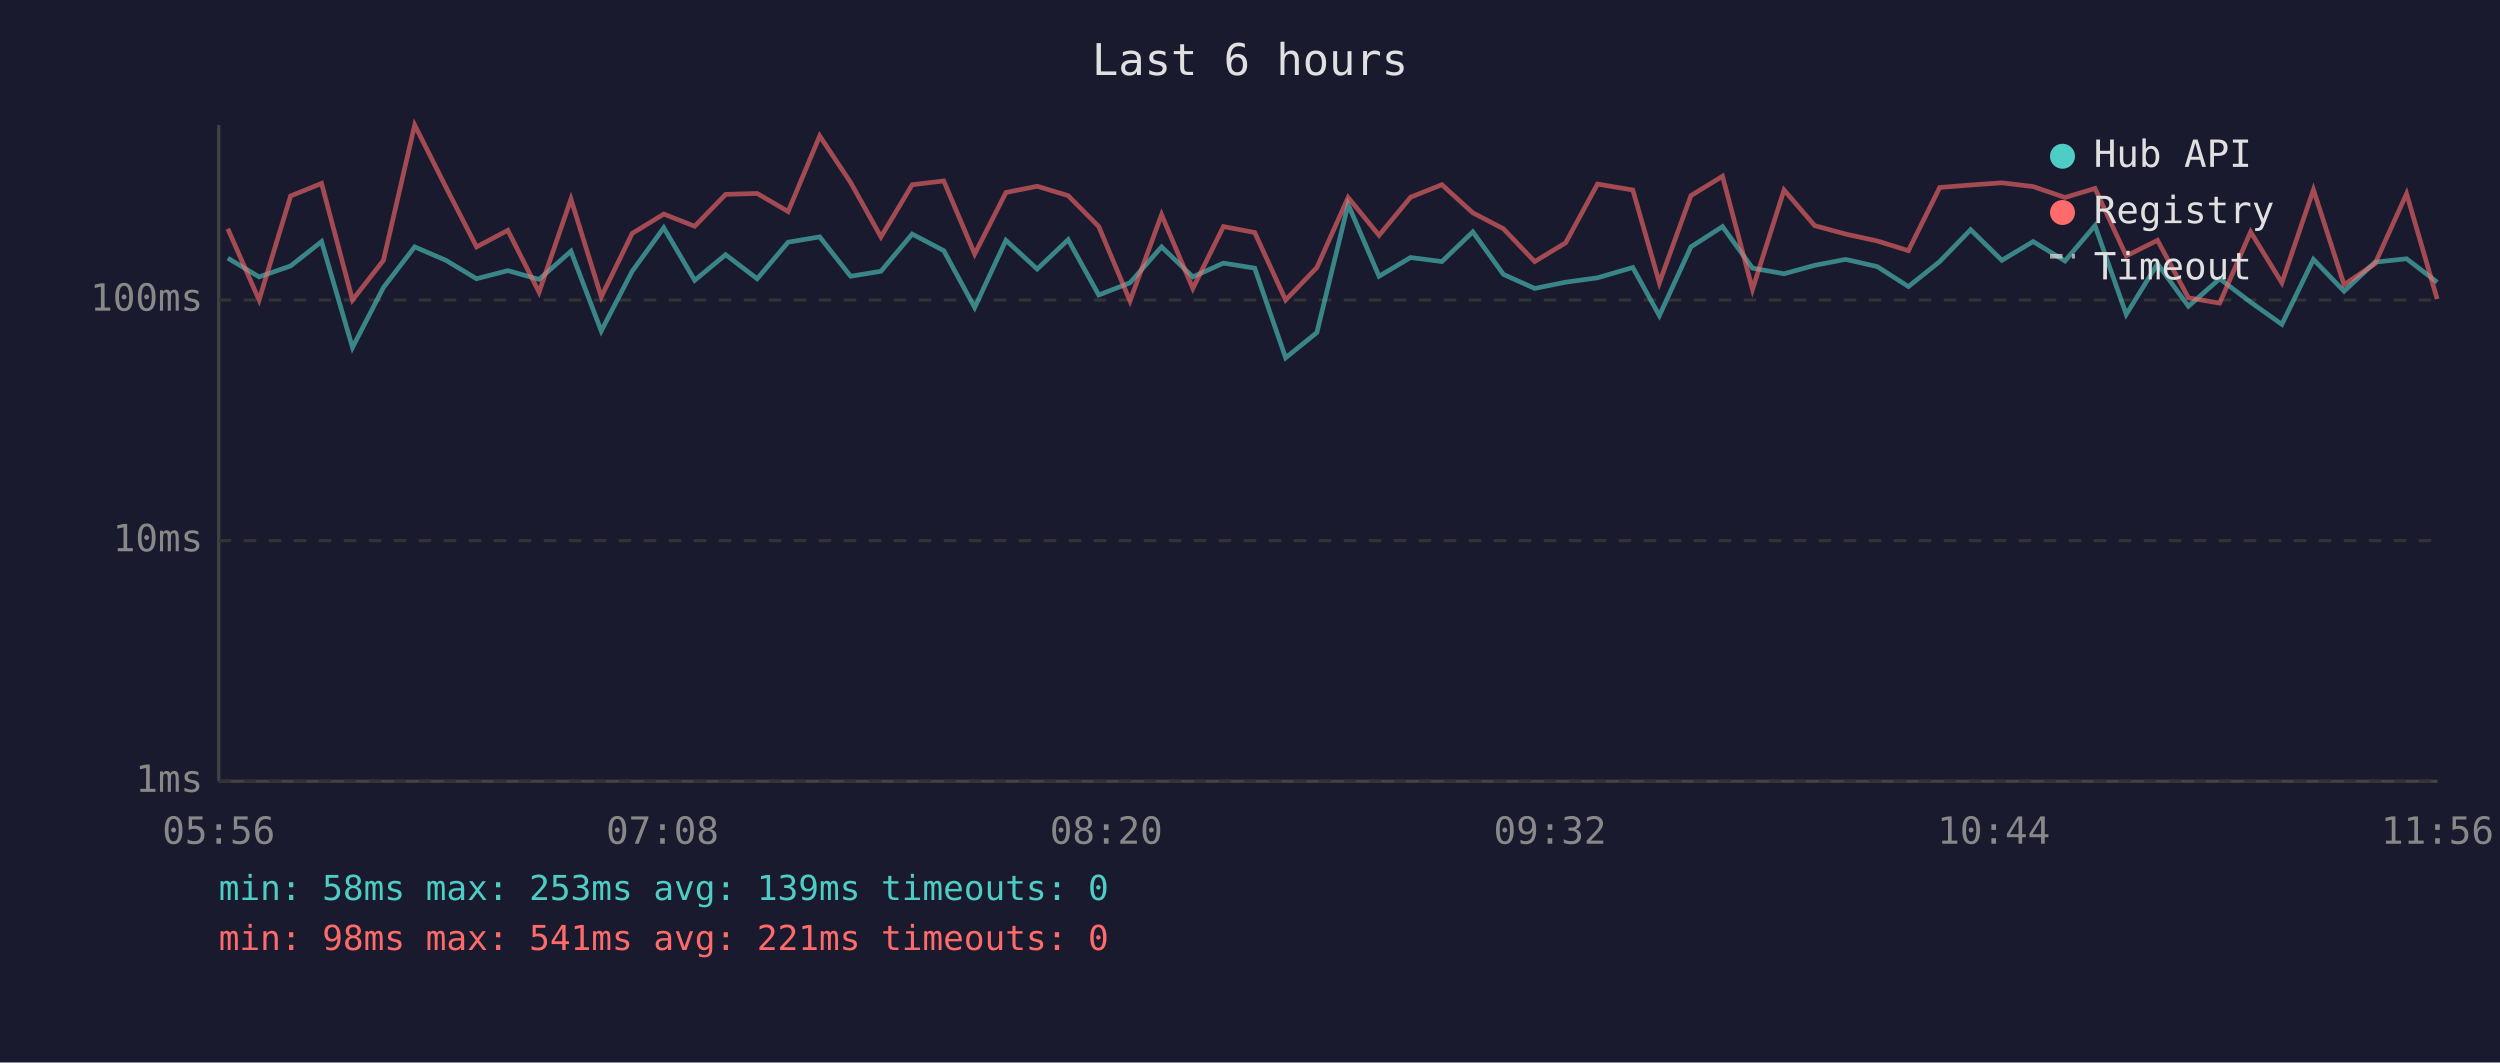
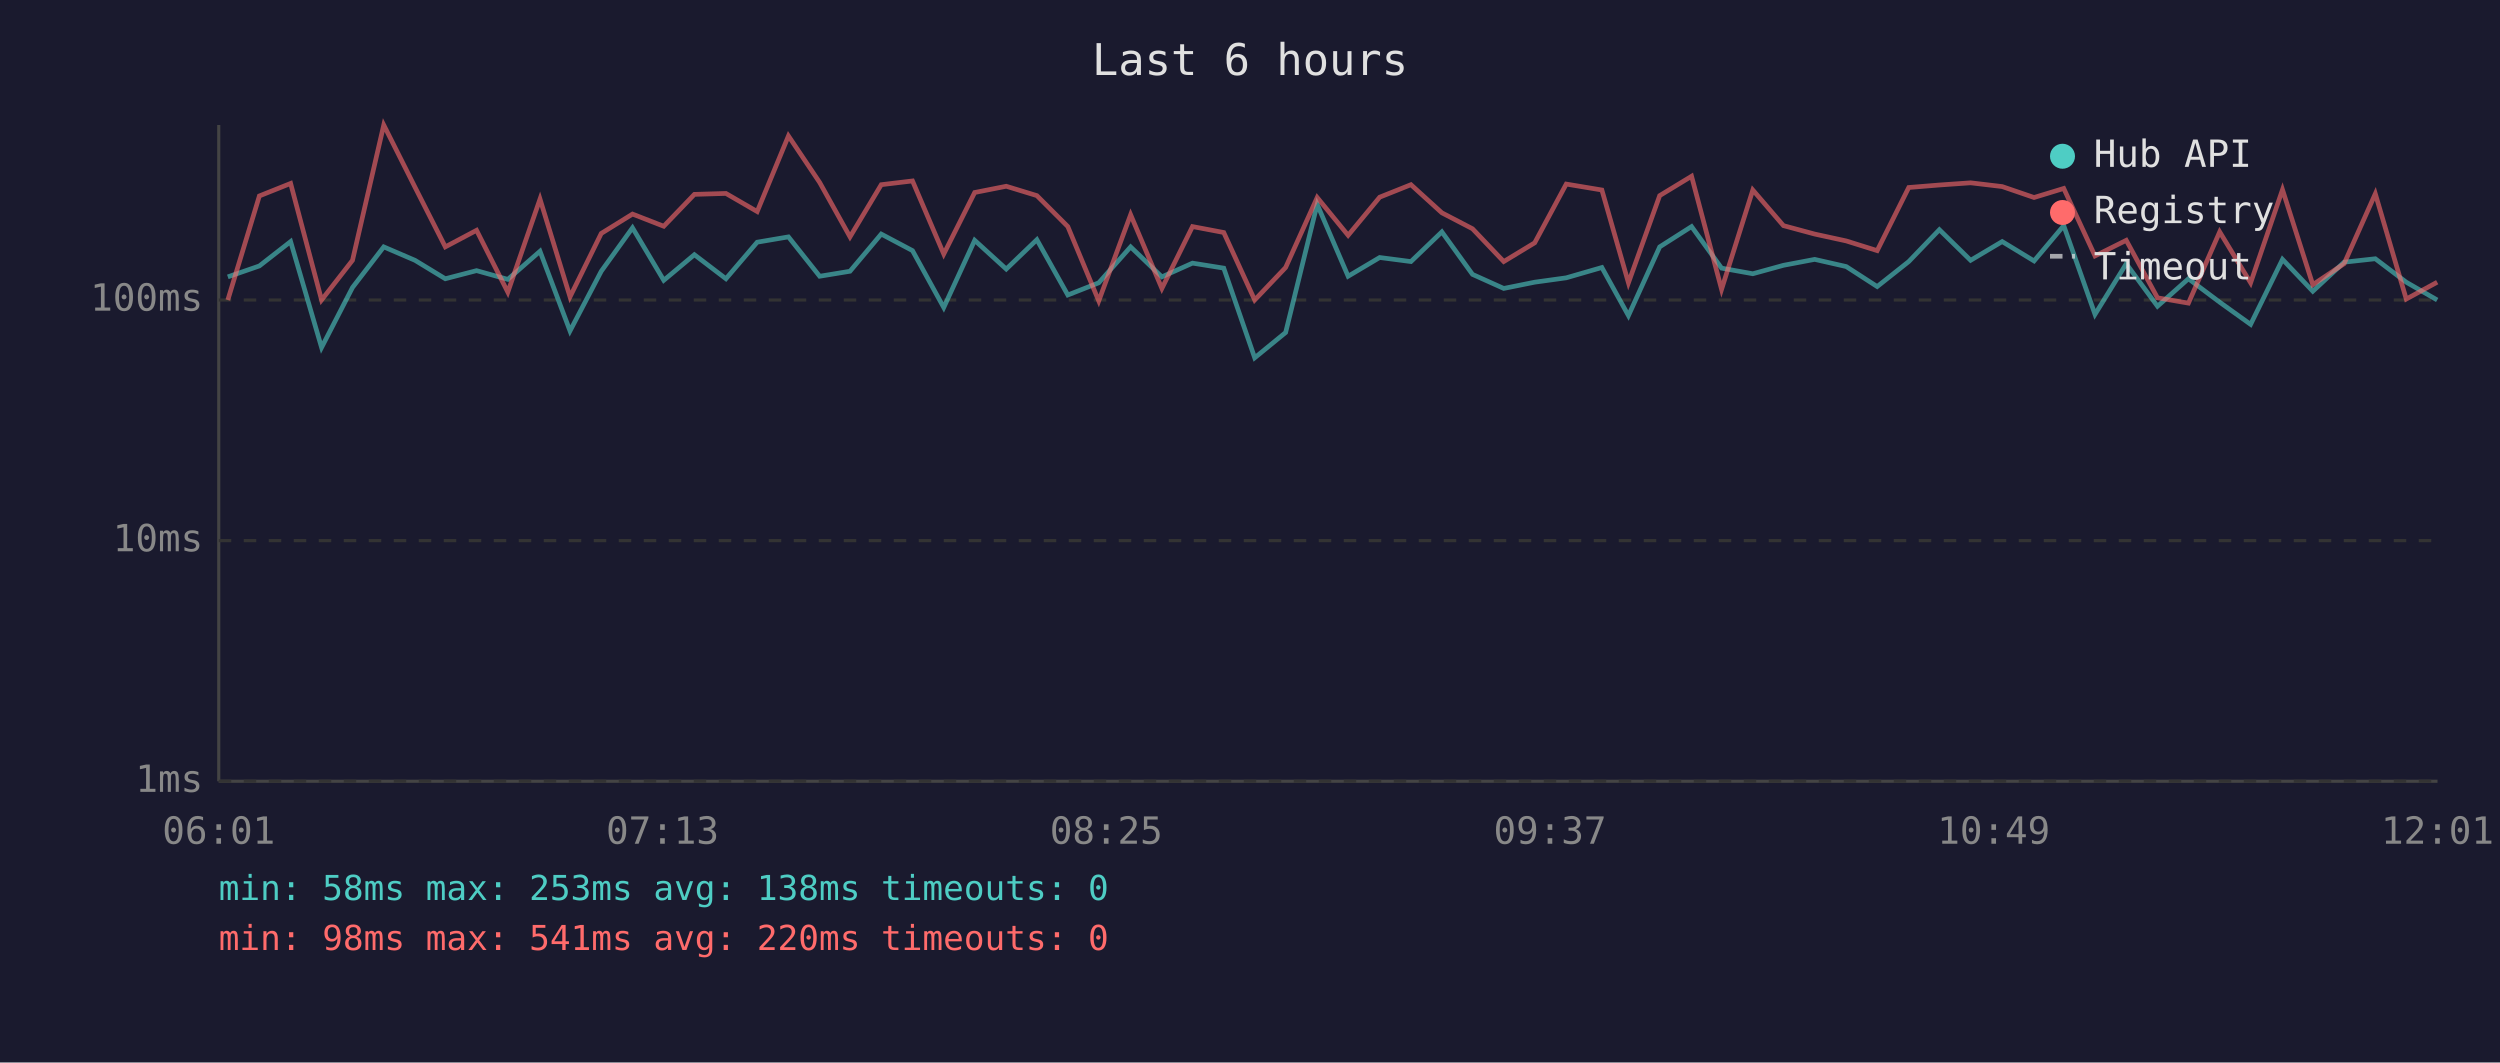
<svg xmlns="http://www.w3.org/2000/svg" viewBox="0 0 800 340" font-family="monospace" font-size="12">
  <rect width="800" height="340" fill="#1a1a2e" />
  <text x="400" y="24" fill="#e0e0e0" font-size="14" text-anchor="middle">Last 6 hours</text>
  <line x1="70" y1="40" x2="70" y2="250" stroke="#444" stroke-width="1" />
  <line x1="70" y1="250" x2="780" y2="250" stroke="#444" stroke-width="1" />
  <line x1="70" y1="250" x2="780" y2="250" stroke="#333" stroke-width="1" stroke-dasharray="4" />
  <text x="65" y="250" fill="#888" text-anchor="end" dominant-baseline="middle">1ms</text>
  <line x1="70" y1="173" x2="780" y2="173" stroke="#333" stroke-width="1" stroke-dasharray="4" />
  <text x="65" y="173" fill="#888" text-anchor="end" dominant-baseline="middle">10ms</text>
  <line x1="70" y1="96" x2="780" y2="96" stroke="#333" stroke-width="1" stroke-dasharray="4" />
  <text x="65" y="96" fill="#888" text-anchor="end" dominant-baseline="middle">100ms</text>
-   <text x="70" y="270" fill="#888" text-anchor="middle">05:56</text>
-   <text x="212" y="270" fill="#888" text-anchor="middle">07:08</text>
-   <text x="354" y="270" fill="#888" text-anchor="middle">08:20</text>
-   <text x="496" y="270" fill="#888" text-anchor="middle">09:32</text>
-   <text x="638" y="270" fill="#888" text-anchor="middle">10:44</text>
-   <text x="780" y="270" fill="#888" text-anchor="middle">11:56</text>
-   <polyline points="72.9,82.6 82.9,88.6 93.0,85.1 102.9,77.3 112.8,111.2 122.7,92.0 132.7,79.0 142.7,83.3 152.5,89.2 162.5,86.6 172.5,89.4 182.7,80.4 192.4,105.9 202.3,86.8 212.4,72.9 222.3,89.7 232.2,81.5 242.3,89.2 252.2,77.5 262.3,75.8 272.2,88.4 281.9,86.8 291.9,74.9 302.0,80.2 311.9,98.4 321.9,76.9 331.9,86.1 341.8,76.7 351.6,94.4 361.6,90.5 371.7,79.0 381.7,88.6 391.5,84.2 401.5,85.8 411.4,114.5 421.4,106.4 431.4,65.4 441.3,88.4 451.4,82.4 461.4,83.7 471.3,74.2 481.1,87.8 491.1,92.3 501.0,90.3 511.2,88.9 522.5,85.6 531.0,101.0 541.1,79.0 551.2,72.5 560.8,85.8 570.9,87.6 580.7,84.9 590.6,83.0 600.7,85.3 610.7,91.7 620.7,83.7 630.6,73.5 640.6,83.3 650.6,77.3 660.8,83.5 670.4,72.2 680.4,100.6 690.4,84.4 700.3,98.0 710.3,89.2 720.2,96.7 730.2,103.8 740.3,83.0 750.1,93.2 760.0,83.9 770.1,82.8 779.9,90.3" fill="none" stroke="#4ecdc4" stroke-width="1.5" opacity="0.6" />
-   <polyline points="72.9,73.2 82.9,96.0 93.0,62.7 102.9,58.7 112.8,96.0 122.7,83.3 132.7,40.0 142.7,59.9 152.5,79.0 162.5,73.7 172.5,93.5 182.7,63.7 192.4,95.0 202.3,74.7 212.4,68.5 222.3,72.4 232.2,62.2 242.3,61.9 252.2,67.7 262.3,43.5 272.2,58.4 281.9,75.8 291.9,59.1 302.0,57.9 311.9,81.3 321.9,61.6 331.9,59.6 341.8,62.6 351.6,72.5 361.6,96.3 371.7,68.7 381.7,92.3 391.5,72.5 401.5,74.4 411.4,96.0 421.4,85.6 431.4,63.2 441.3,75.3 451.4,63.1 461.4,59.1 471.3,68.1 481.1,73.2 491.1,83.7 501.0,77.7 511.2,58.9 522.5,60.8 531.0,90.5 541.1,62.6 551.2,56.4 560.8,92.6 570.9,60.8 580.7,72.2 590.6,74.9 600.7,77.1 610.7,80.2 620.7,60.0 630.6,59.2 640.6,58.5 650.6,59.7 660.8,63.2 670.4,60.3 680.4,81.9 690.4,76.9 700.3,95.3 710.3,97.0 720.2,74.2 730.2,90.5 740.3,60.7 750.1,91.1 760.0,84.4 770.1,62.0 779.9,95.7" fill="none" stroke="#ff6b6b" stroke-width="1.5" opacity="0.6" />
+   <text x="70" y="270" fill="#888" text-anchor="middle">06:01</text>
+   <text x="212" y="270" fill="#888" text-anchor="middle">07:13</text>
+   <text x="354" y="270" fill="#888" text-anchor="middle">08:25</text>
+   <text x="496" y="270" fill="#888" text-anchor="middle">09:37</text>
+   <text x="638" y="270" fill="#888" text-anchor="middle">10:49</text>
+   <text x="780" y="270" fill="#888" text-anchor="middle">12:01</text>
+   <polyline points="72.9,88.6 83.0,85.1 93.0,77.3 102.9,111.2 112.8,92.0 122.8,79.0 132.8,83.3 142.5,89.2 152.5,86.6 162.5,89.4 172.8,80.4 182.4,105.9 192.4,86.8 202.4,72.9 212.4,89.7 222.2,81.5 232.3,89.2 242.3,77.5 252.3,75.8 262.3,88.4 272.0,86.8 282.0,74.9 292.0,80.2 302.0,98.4 311.9,76.9 322.0,86.1 331.8,76.7 341.7,94.4 351.6,90.5 361.8,79.0 371.8,88.6 381.6,84.2 391.6,85.8 401.5,114.5 411.4,106.4 421.5,65.4 431.4,88.4 441.5,82.4 451.5,83.7 461.4,74.2 471.2,87.8 481.2,92.3 491.1,90.3 501.2,88.9 512.6,85.6 521.1,101.0 531.1,79.0 541.3,72.5 550.9,85.8 560.9,87.6 570.7,84.9 580.7,83.0 590.8,85.3 600.7,91.7 610.8,83.7 620.6,73.5 630.6,83.3 640.7,77.3 650.9,83.5 660.4,72.2 670.4,100.6 680.4,84.4 690.4,98.0 700.3,89.2 710.3,96.7 720.2,103.8 730.4,83.0 740.1,93.2 750.1,83.9 760.1,82.8 770.0,90.3 779.9,96.0" fill="none" stroke="#4ecdc4" stroke-width="1.5" opacity="0.6" />
+   <polyline points="72.9,96.0 83.0,62.7 93.0,58.7 102.9,96.0 112.8,83.3 122.8,40.0 132.8,59.9 142.5,79.0 152.5,73.7 162.5,93.5 172.8,63.7 182.4,95.0 192.4,74.7 202.4,68.5 212.4,72.4 222.2,62.2 232.3,61.9 242.3,67.7 252.3,43.5 262.3,58.4 272.0,75.8 282.0,59.1 292.0,57.9 302.0,81.3 311.9,61.6 322.0,59.6 331.8,62.6 341.7,72.5 351.6,96.3 361.8,68.7 371.8,92.3 381.6,72.5 391.6,74.4 401.5,96.0 411.4,85.6 421.5,63.2 431.4,75.3 441.5,63.1 451.5,59.1 461.4,68.1 471.2,73.2 481.2,83.7 491.1,77.7 501.2,58.9 512.6,60.8 521.1,90.5 531.1,62.6 541.3,56.4 550.9,92.6 560.9,60.8 570.7,72.2 580.7,74.9 590.8,77.1 600.7,80.2 610.8,60.0 620.6,59.2 630.6,58.5 640.7,59.7 650.9,63.2 660.4,60.3 670.4,81.9 680.4,76.9 690.4,95.3 700.3,97.0 710.3,74.2 720.2,90.5 730.4,60.7 740.1,91.1 750.1,84.4 760.1,62.0 770.0,95.7 779.9,90.3" fill="none" stroke="#ff6b6b" stroke-width="1.5" opacity="0.6" />
  <circle cx="660" cy="50" r="4" fill="#4ecdc4" />
  <text x="670" y="50" fill="#e0e0e0" dominant-baseline="middle">Hub API</text>
  <circle cx="660" cy="68" r="4" fill="#ff6b6b" />
  <text x="670" y="68" fill="#e0e0e0" dominant-baseline="middle">Registry</text>
  <line x1="656" y1="82" x2="664" y2="82" stroke="#e0e0e0" stroke-width="1.5" stroke-dasharray="4,3" opacity="0.7" />
  <text x="670" y="86" fill="#e0e0e0" dominant-baseline="middle">Timeout</text>
-   <text x="70" y="288" fill="#4ecdc4" font-size="11">min: 58ms  max: 253ms  avg: 139ms  timeouts: 0</text>
-   <text x="70" y="304" fill="#ff6b6b" font-size="11">min: 98ms  max: 541ms  avg: 221ms  timeouts: 0</text>
+   <text x="70" y="288" fill="#4ecdc4" font-size="11">min: 58ms  max: 253ms  avg: 138ms  timeouts: 0</text>
+   <text x="70" y="304" fill="#ff6b6b" font-size="11">min: 98ms  max: 541ms  avg: 220ms  timeouts: 0</text>
</svg>
